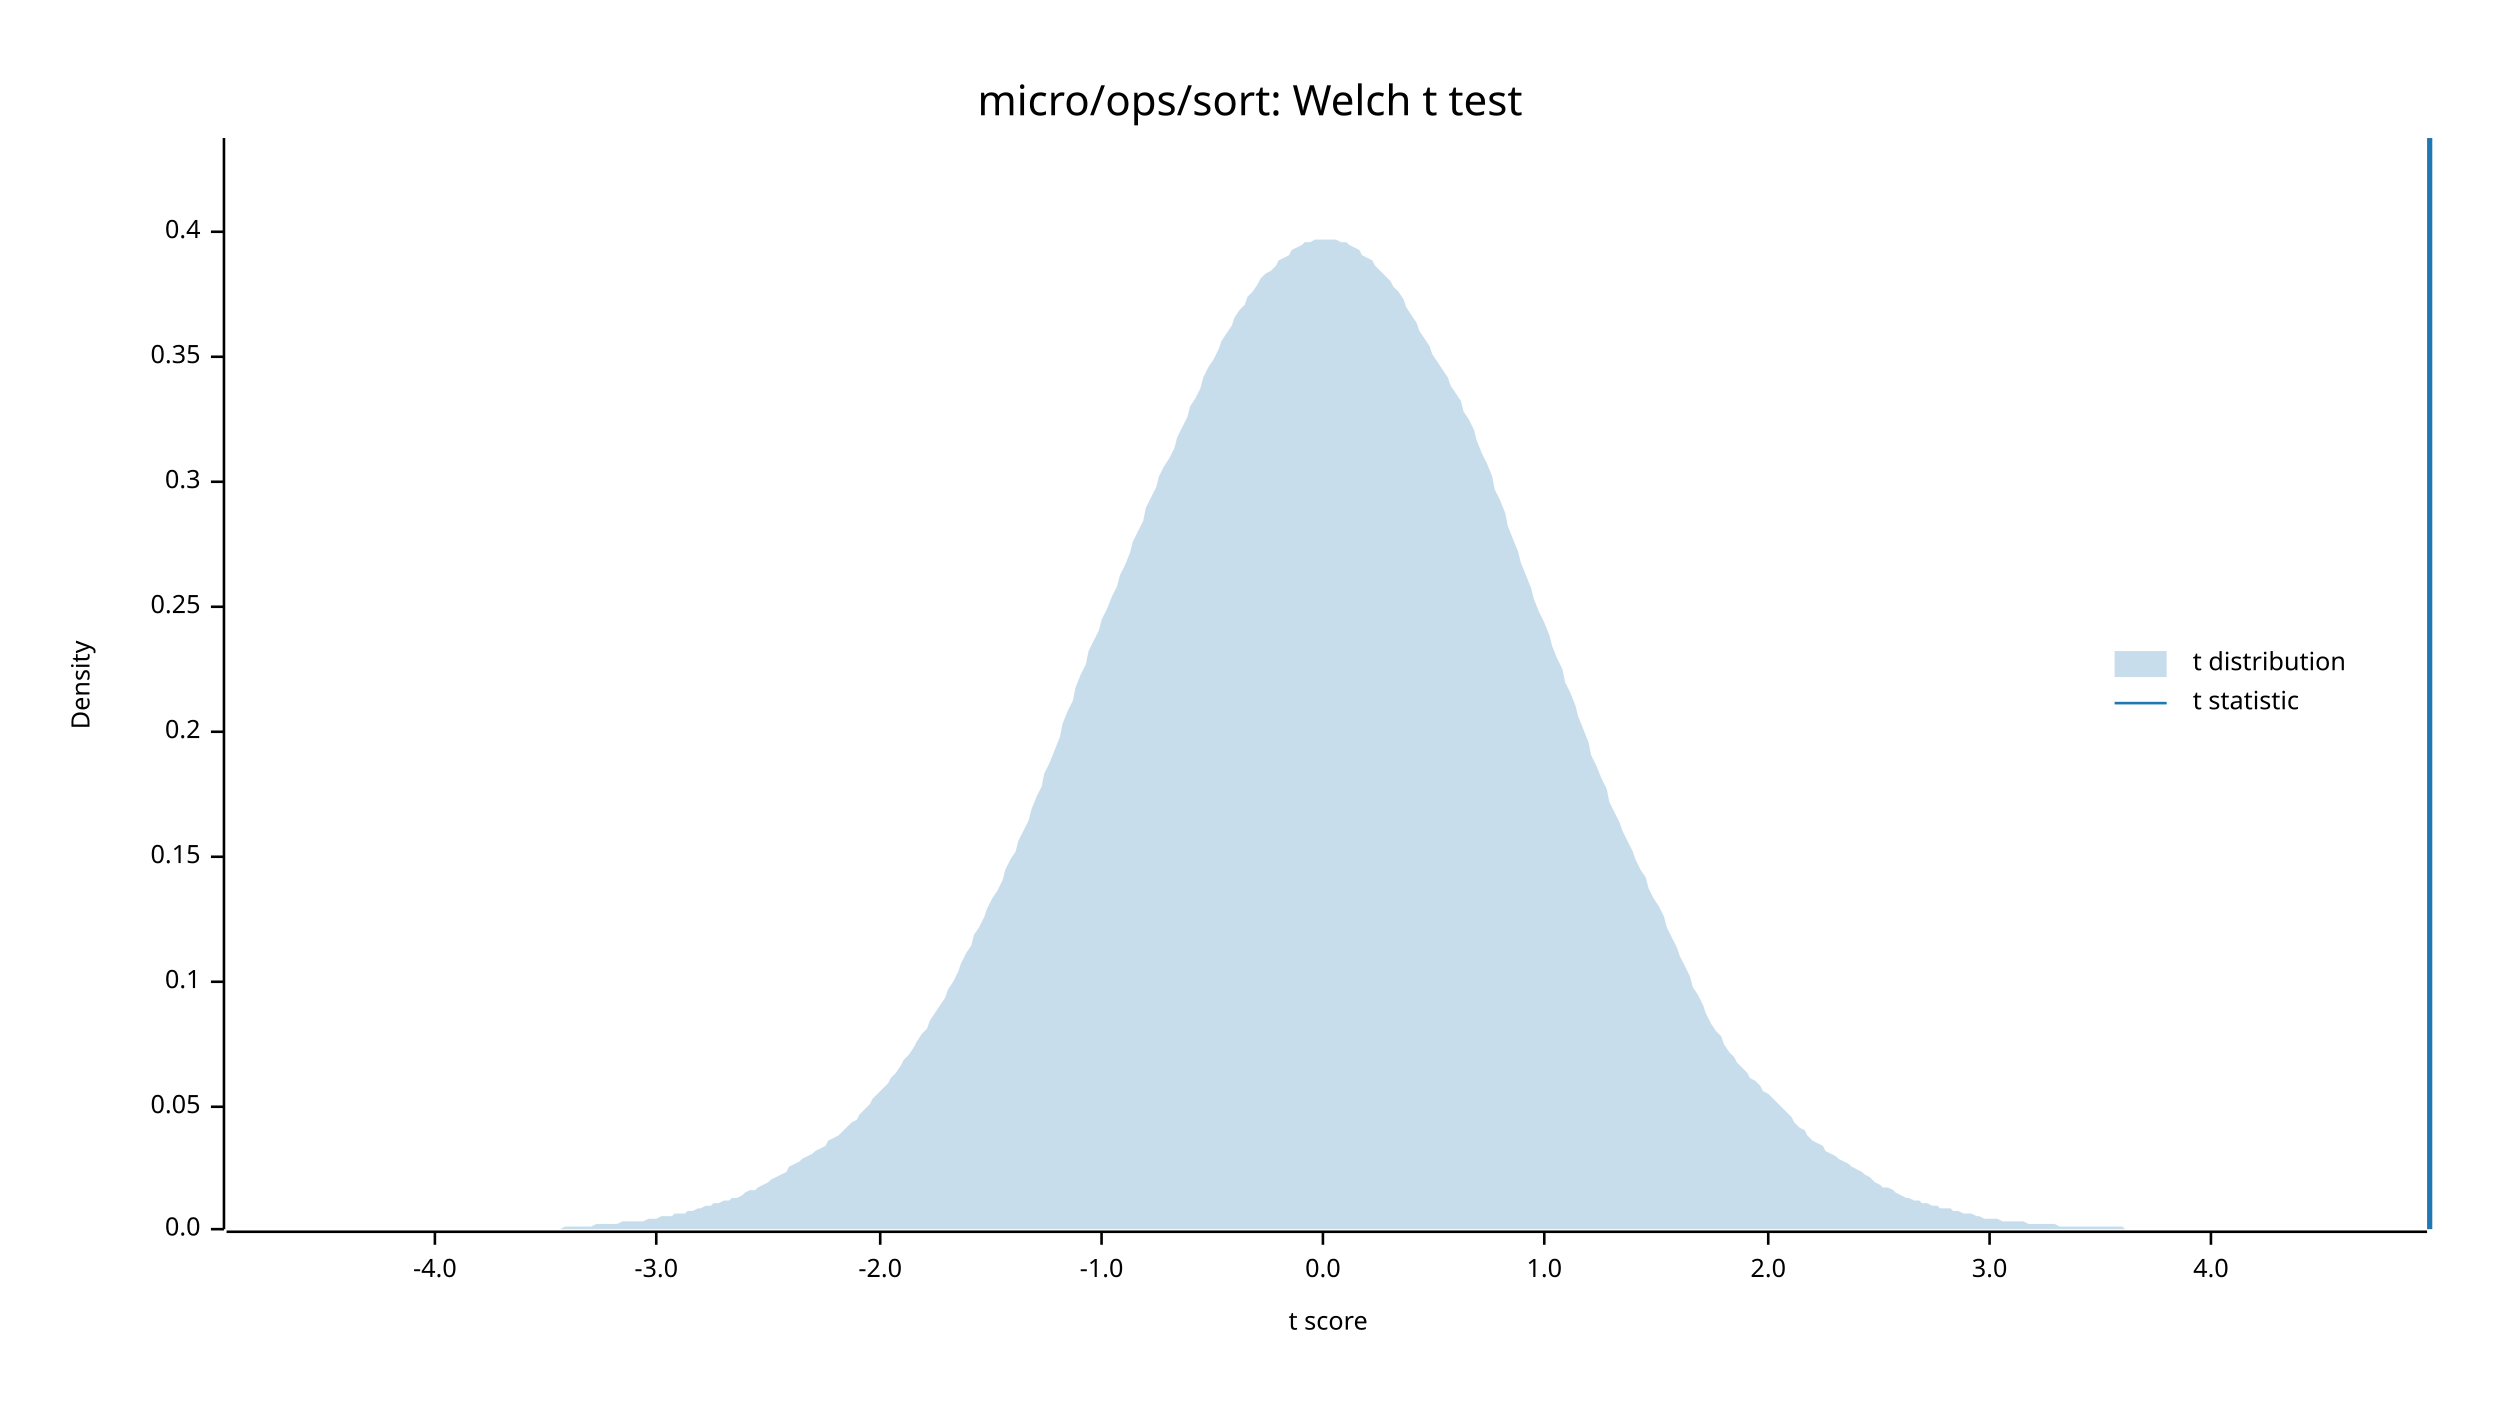
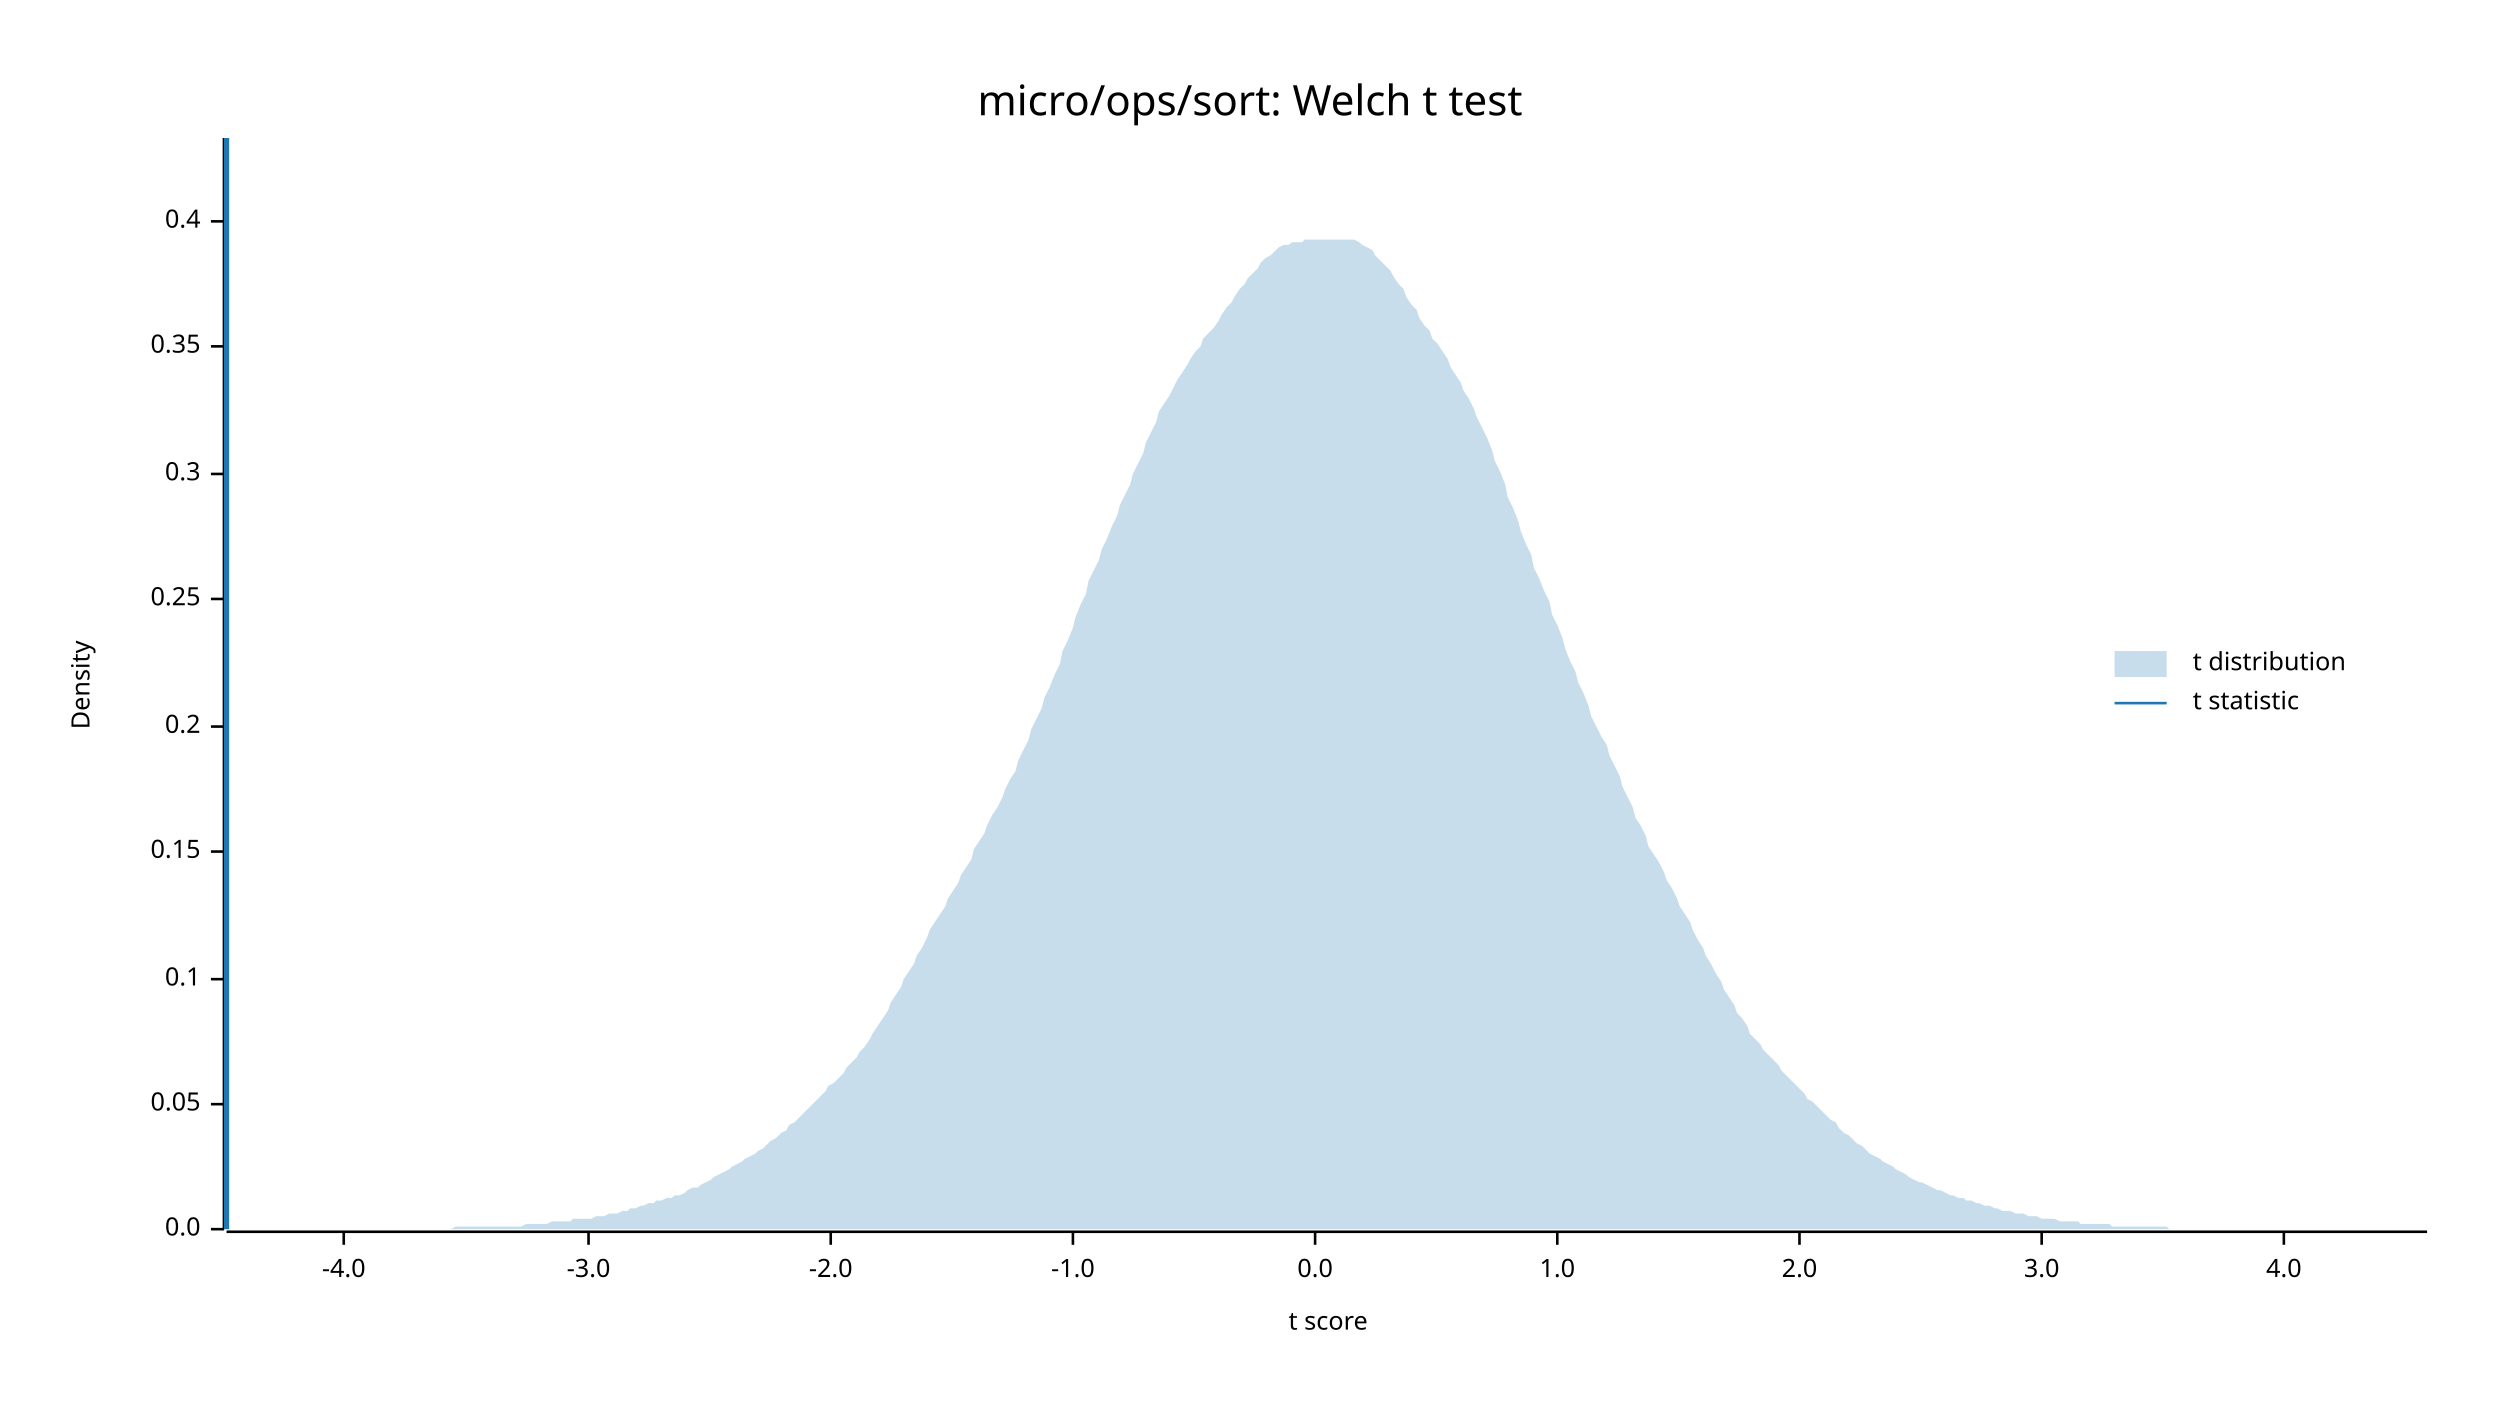
<svg xmlns="http://www.w3.org/2000/svg" width="960" height="540" viewBox="0 0 960 540">
  <text x="480" y="32" dy="0.76em" text-anchor="middle" font-family="sans-serif" font-size="16.129" opacity="1" fill="#000000">
micro/ops/sort: Welch t test
</text>
  <text x="27" y="263" dy="0.76em" text-anchor="middle" font-family="sans-serif" font-size="9.677" opacity="1" fill="#000000" transform="rotate(270, 27, 263)">
Density
</text>
  <text x="510" y="513" dy="-0.5ex" text-anchor="middle" font-family="sans-serif" font-size="9.677" opacity="1" fill="#000000">
t score
</text>
  <polyline fill="none" opacity="1" stroke="#000000" stroke-width="1" points="86,53 86,472 " />
  <text x="77" y="472" dy="0.5ex" text-anchor="end" font-family="sans-serif" font-size="9.677" opacity="1" fill="#000000">
0.0
</text>
  <polyline fill="none" opacity="1" stroke="#000000" stroke-width="1" points="81,472 86,472 " />
-   <text x="77" y="425" dy="0.5ex" text-anchor="end" font-family="sans-serif" font-size="9.677" opacity="1" fill="#000000">
+   <text x="77" y="424" dy="0.5ex" text-anchor="end" font-family="sans-serif" font-size="9.677" opacity="1" fill="#000000">
0.05
</text>
-   <polyline fill="none" opacity="1" stroke="#000000" stroke-width="1" points="81,425 86,425 " />
-   <text x="77" y="377" dy="0.5ex" text-anchor="end" font-family="sans-serif" font-size="9.677" opacity="1" fill="#000000">
+   <polyline fill="none" opacity="1" stroke="#000000" stroke-width="1" points="81,424 86,424 " />
+   <text x="77" y="376" dy="0.5ex" text-anchor="end" font-family="sans-serif" font-size="9.677" opacity="1" fill="#000000">
0.1
</text>
-   <polyline fill="none" opacity="1" stroke="#000000" stroke-width="1" points="81,377 86,377 " />
-   <text x="77" y="329" dy="0.5ex" text-anchor="end" font-family="sans-serif" font-size="9.677" opacity="1" fill="#000000">
+   <polyline fill="none" opacity="1" stroke="#000000" stroke-width="1" points="81,376 86,376 " />
+   <text x="77" y="327" dy="0.5ex" text-anchor="end" font-family="sans-serif" font-size="9.677" opacity="1" fill="#000000">
0.15
</text>
-   <polyline fill="none" opacity="1" stroke="#000000" stroke-width="1" points="81,329 86,329 " />
-   <text x="77" y="281" dy="0.5ex" text-anchor="end" font-family="sans-serif" font-size="9.677" opacity="1" fill="#000000">
+   <polyline fill="none" opacity="1" stroke="#000000" stroke-width="1" points="81,327 86,327 " />
+   <text x="77" y="279" dy="0.5ex" text-anchor="end" font-family="sans-serif" font-size="9.677" opacity="1" fill="#000000">
0.2
</text>
-   <polyline fill="none" opacity="1" stroke="#000000" stroke-width="1" points="81,281 86,281 " />
-   <text x="77" y="233" dy="0.5ex" text-anchor="end" font-family="sans-serif" font-size="9.677" opacity="1" fill="#000000">
+   <polyline fill="none" opacity="1" stroke="#000000" stroke-width="1" points="81,279 86,279 " />
+   <text x="77" y="230" dy="0.5ex" text-anchor="end" font-family="sans-serif" font-size="9.677" opacity="1" fill="#000000">
0.25
</text>
-   <polyline fill="none" opacity="1" stroke="#000000" stroke-width="1" points="81,233 86,233 " />
-   <text x="77" y="185" dy="0.5ex" text-anchor="end" font-family="sans-serif" font-size="9.677" opacity="1" fill="#000000">
+   <polyline fill="none" opacity="1" stroke="#000000" stroke-width="1" points="81,230 86,230 " />
+   <text x="77" y="182" dy="0.5ex" text-anchor="end" font-family="sans-serif" font-size="9.677" opacity="1" fill="#000000">
0.3
</text>
-   <polyline fill="none" opacity="1" stroke="#000000" stroke-width="1" points="81,185 86,185 " />
-   <text x="77" y="137" dy="0.5ex" text-anchor="end" font-family="sans-serif" font-size="9.677" opacity="1" fill="#000000">
+   <polyline fill="none" opacity="1" stroke="#000000" stroke-width="1" points="81,182 86,182 " />
+   <text x="77" y="133" dy="0.5ex" text-anchor="end" font-family="sans-serif" font-size="9.677" opacity="1" fill="#000000">
0.35
</text>
-   <polyline fill="none" opacity="1" stroke="#000000" stroke-width="1" points="81,137 86,137 " />
-   <text x="77" y="89" dy="0.5ex" text-anchor="end" font-family="sans-serif" font-size="9.677" opacity="1" fill="#000000">
+   <polyline fill="none" opacity="1" stroke="#000000" stroke-width="1" points="81,133 86,133 " />
+   <text x="77" y="85" dy="0.5ex" text-anchor="end" font-family="sans-serif" font-size="9.677" opacity="1" fill="#000000">
0.4
</text>
-   <polyline fill="none" opacity="1" stroke="#000000" stroke-width="1" points="81,89 86,89 " />
+   <polyline fill="none" opacity="1" stroke="#000000" stroke-width="1" points="81,85 86,85 " />
  <polyline fill="none" opacity="1" stroke="#000000" stroke-width="1" points="87,473 932,473 " />
-   <text x="167" y="483" dy="0.76em" text-anchor="middle" font-family="sans-serif" font-size="9.677" opacity="1" fill="#000000">
+   <text x="132" y="483" dy="0.76em" text-anchor="middle" font-family="sans-serif" font-size="9.677" opacity="1" fill="#000000">
-4.0
</text>
-   <polyline fill="none" opacity="1" stroke="#000000" stroke-width="1" points="167,473 167,478 " />
-   <text x="252" y="483" dy="0.76em" text-anchor="middle" font-family="sans-serif" font-size="9.677" opacity="1" fill="#000000">
+   <polyline fill="none" opacity="1" stroke="#000000" stroke-width="1" points="132,473 132,478 " />
+   <text x="226" y="483" dy="0.76em" text-anchor="middle" font-family="sans-serif" font-size="9.677" opacity="1" fill="#000000">
-3.0
</text>
-   <polyline fill="none" opacity="1" stroke="#000000" stroke-width="1" points="252,473 252,478 " />
-   <text x="338" y="483" dy="0.76em" text-anchor="middle" font-family="sans-serif" font-size="9.677" opacity="1" fill="#000000">
+   <polyline fill="none" opacity="1" stroke="#000000" stroke-width="1" points="226,473 226,478 " />
+   <text x="319" y="483" dy="0.76em" text-anchor="middle" font-family="sans-serif" font-size="9.677" opacity="1" fill="#000000">
-2.0
</text>
-   <polyline fill="none" opacity="1" stroke="#000000" stroke-width="1" points="338,473 338,478 " />
-   <text x="423" y="483" dy="0.76em" text-anchor="middle" font-family="sans-serif" font-size="9.677" opacity="1" fill="#000000">
+   <polyline fill="none" opacity="1" stroke="#000000" stroke-width="1" points="319,473 319,478 " />
+   <text x="412" y="483" dy="0.76em" text-anchor="middle" font-family="sans-serif" font-size="9.677" opacity="1" fill="#000000">
-1.0
</text>
-   <polyline fill="none" opacity="1" stroke="#000000" stroke-width="1" points="423,473 423,478 " />
-   <text x="508" y="483" dy="0.76em" text-anchor="middle" font-family="sans-serif" font-size="9.677" opacity="1" fill="#000000">
+   <polyline fill="none" opacity="1" stroke="#000000" stroke-width="1" points="412,473 412,478 " />
+   <text x="505" y="483" dy="0.76em" text-anchor="middle" font-family="sans-serif" font-size="9.677" opacity="1" fill="#000000">
0.0
</text>
-   <polyline fill="none" opacity="1" stroke="#000000" stroke-width="1" points="508,473 508,478 " />
-   <text x="593" y="483" dy="0.76em" text-anchor="middle" font-family="sans-serif" font-size="9.677" opacity="1" fill="#000000">
+   <polyline fill="none" opacity="1" stroke="#000000" stroke-width="1" points="505,473 505,478 " />
+   <text x="598" y="483" dy="0.76em" text-anchor="middle" font-family="sans-serif" font-size="9.677" opacity="1" fill="#000000">
1.0
</text>
-   <polyline fill="none" opacity="1" stroke="#000000" stroke-width="1" points="593,473 593,478 " />
-   <text x="679" y="483" dy="0.76em" text-anchor="middle" font-family="sans-serif" font-size="9.677" opacity="1" fill="#000000">
+   <polyline fill="none" opacity="1" stroke="#000000" stroke-width="1" points="598,473 598,478 " />
+   <text x="691" y="483" dy="0.76em" text-anchor="middle" font-family="sans-serif" font-size="9.677" opacity="1" fill="#000000">
2.0
</text>
-   <polyline fill="none" opacity="1" stroke="#000000" stroke-width="1" points="679,473 679,478 " />
-   <text x="764" y="483" dy="0.76em" text-anchor="middle" font-family="sans-serif" font-size="9.677" opacity="1" fill="#000000">
+   <polyline fill="none" opacity="1" stroke="#000000" stroke-width="1" points="691,473 691,478 " />
+   <text x="784" y="483" dy="0.76em" text-anchor="middle" font-family="sans-serif" font-size="9.677" opacity="1" fill="#000000">
3.0
</text>
-   <polyline fill="none" opacity="1" stroke="#000000" stroke-width="1" points="764,473 764,478 " />
-   <text x="849" y="483" dy="0.76em" text-anchor="middle" font-family="sans-serif" font-size="9.677" opacity="1" fill="#000000">
+   <polyline fill="none" opacity="1" stroke="#000000" stroke-width="1" points="784,473 784,478 " />
+   <text x="877" y="483" dy="0.76em" text-anchor="middle" font-family="sans-serif" font-size="9.677" opacity="1" fill="#000000">
4.0
</text>
-   <polyline fill="none" opacity="1" stroke="#000000" stroke-width="1" points="849,473 849,478 " />
-   <polygon opacity="0.25" fill="#1F78B4" points="87,472 88,472 90,472 92,472 93,472 95,472 97,472 98,472 100,472 102,472 103,472 105,472 107,472 109,472 110,472 112,472 114,472 115,472 117,472 119,472 120,472 122,472 124,472 125,472 127,472 129,472 131,472 132,472 134,472 136,472 137,472 139,472 141,472 142,472 144,472 146,472 147,472 149,472 151,472 153,472 154,472 156,472 158,472 159,472 161,472 163,472 164,472 166,472 168,472 169,472 171,472 173,472 175,472 176,472 178,472 180,472 181,472 183,472 185,472 186,472 188,472 190,472 191,472 193,472 195,472 197,472 198,472 200,472 202,472 203,472 205,472 207,472 208,472 210,472 212,472 214,472 215,472 217,471 219,471 220,471 222,471 224,471 225,471 227,471 229,470 230,470 232,470 234,470 236,470 237,470 239,469 241,469 242,469 244,469 246,469 247,469 249,468 251,468 252,468 254,467 256,467 258,467 259,466 261,466 263,466 264,465 266,465 268,464 269,464 271,463 273,463 274,462 276,462 278,461 280,461 281,460 283,460 285,459 286,458 288,457 290,457 291,456 293,455 295,454 296,453 298,452 300,451 302,450 303,448 305,447 307,446 308,445 310,444 312,443 313,442 315,441 317,440 318,438 320,437 322,436 324,434 325,433 327,431 329,430 330,428 332,426 334,424 335,422 337,420 339,418 341,416 342,414 344,412 346,409 347,407 349,405 351,402 352,400 354,397 356,395 357,392 359,389 361,386 363,383 364,380 366,377 368,373 369,370 371,366 373,363 374,359 376,356 378,352 379,349 381,345 383,342 385,338 386,334 388,330 390,327 391,323 393,319 395,315 396,311 398,306 400,302 401,297 403,293 405,288 407,283 408,278 410,273 412,269 413,264 415,259 417,255 418,250 420,246 422,242 423,238 425,234 427,229 429,225 430,221 432,217 434,212 435,208 437,204 439,200 440,195 442,191 444,187 445,183 447,179 449,176 451,172 452,168 454,164 456,160 457,156 459,153 461,149 462,145 464,141 466,138 468,134 469,131 471,128 473,125 474,122 476,119 478,117 479,114 481,112 483,109 484,107 486,105 488,104 490,102 491,100 493,99 495,98 496,96 498,95 500,94 501,93 503,93 505,92 506,92 508,92 510,92 512,92 513,92 515,93 517,93 518,94 520,95 522,96 523,98 525,99 527,100 528,102 530,104 532,106 534,108 535,110 537,112 539,115 540,118 542,121 544,124 545,127 547,130 549,133 550,136 552,139 554,142 556,145 557,148 559,151 561,154 562,158 564,161 566,165 567,169 569,174 571,178 573,183 574,188 576,192 578,197 579,202 581,207 583,212 584,216 586,221 588,226 589,230 591,235 593,239 595,244 596,248 598,253 600,257 601,262 603,266 605,271 606,275 608,280 610,285 611,290 613,294 615,299 617,303 618,308 620,312 622,316 623,319 625,323 627,327 628,330 630,334 632,337 633,341 635,345 637,348 639,352 640,356 642,360 644,364 645,367 647,371 649,375 650,379 652,382 654,386 655,389 657,393 659,396 661,398 662,401 664,404 666,406 667,408 669,410 671,412 672,414 674,415 676,417 677,419 679,420 681,422 683,424 684,425 686,427 688,429 689,431 691,433 693,434 694,436 696,438 698,439 700,440 701,442 703,443 705,444 706,445 708,446 710,447 711,448 713,449 715,450 716,451 718,452 720,454 722,455 723,456 725,456 727,457 728,458 730,459 732,460 733,460 735,461 737,461 738,462 740,462 742,463 744,463 745,464 747,464 749,464 750,465 752,465 754,466 755,466 757,466 759,467 760,467 762,468 764,468 766,468 767,468 769,469 771,469 772,469 774,469 776,469 777,469 779,470 781,470 782,470 784,470 786,470 788,470 789,470 791,471 793,471 794,471 796,471 798,471 799,471 801,471 803,471 804,471 806,471 808,471 810,471 811,471 813,471 815,471 816,472 818,472 820,472 821,472 823,472 825,472 827,472 828,472 830,472 832,472 833,472 835,472 837,472 838,472 840,472 842,472 843,472 845,472 847,472 849,472 850,472 852,472 854,472 855,472 857,472 859,472 860,472 862,472 864,472 865,472 867,472 869,472 871,472 872,472 874,472 876,472 877,472 879,472 881,472 882,472 884,472 886,472 887,472 889,472 891,472 893,472 894,472 896,472 898,472 899,472 901,472 903,472 904,472 906,472 908,472 909,472 911,472 913,472 915,472 916,472 918,472 920,472 921,472 923,472 925,472 926,472 928,472 930,472 932,472 932,472 87,472 " />
-   <polyline fill="none" opacity="1" stroke="#1F78B4" stroke-width="2" points="933,472 933,53 " />
+   <polyline fill="none" opacity="1" stroke="#000000" stroke-width="1" points="877,473 877,478 " />
+   <polygon opacity="0.25" fill="#1F78B4" points="87,472 88,472 90,472 92,472 93,472 95,472 97,472 98,472 100,472 102,472 103,472 105,472 107,472 109,472 110,472 112,472 114,472 115,472 117,472 119,472 120,472 122,472 124,472 125,472 127,472 129,472 131,472 132,472 134,472 136,472 137,472 139,472 141,472 142,472 144,472 146,472 147,472 149,472 151,472 153,472 154,472 156,472 158,472 159,472 161,472 163,472 164,472 166,472 168,472 169,472 171,472 173,472 175,471 176,471 178,471 180,471 181,471 183,471 185,471 186,471 188,471 190,471 191,471 193,471 195,471 197,471 198,471 200,471 202,470 203,470 205,470 207,470 208,470 210,470 212,469 214,469 215,469 217,469 219,469 220,468 222,468 224,468 225,468 227,468 229,467 230,467 232,467 234,466 236,466 237,466 239,465 241,465 242,464 244,464 246,463 247,463 249,462 251,462 252,461 254,461 256,460 258,460 259,459 261,459 263,458 264,457 266,456 268,456 269,455 271,454 273,453 274,452 276,451 278,450 280,449 281,448 283,447 285,446 286,445 288,444 290,443 291,442 293,441 295,439 296,438 298,437 300,435 302,434 303,432 305,431 307,429 308,428 310,426 312,424 313,423 315,421 317,419 318,417 320,416 322,414 324,412 325,410 327,408 329,406 330,404 332,402 334,399 335,397 337,394 339,391 341,388 342,385 344,382 346,379 347,376 349,373 351,370 352,367 354,364 356,360 357,357 359,354 361,351 363,348 364,345 366,342 368,339 369,336 371,333 373,330 374,326 376,323 378,320 379,317 381,313 383,310 385,306 386,303 388,299 390,296 391,292 393,288 395,284 396,280 398,276 400,272 401,268 403,264 405,259 407,255 408,250 410,246 412,241 413,237 415,232 417,228 418,223 420,219 422,215 423,211 425,207 427,202 429,198 430,194 432,190 434,186 435,182 437,178 439,174 440,170 442,166 444,162 445,158 447,155 449,152 451,148 452,146 454,143 456,140 457,138 459,135 461,133 462,130 464,128 466,126 468,123 469,121 471,118 473,116 474,114 476,111 478,109 479,107 481,105 483,103 484,101 486,99 488,98 490,96 491,95 493,94 495,94 496,93 498,93 500,93 501,92 503,92 505,92 506,92 508,92 510,92 512,92 513,92 515,92 517,92 518,92 520,92 522,93 523,94 525,95 527,96 528,98 530,100 532,102 534,104 535,106 537,109 539,111 540,114 542,117 544,119 545,122 547,125 549,127 550,130 552,132 554,135 556,138 557,141 559,144 561,147 562,150 564,153 566,157 567,160 569,164 571,168 573,173 574,177 576,181 578,186 579,191 581,195 583,200 584,204 586,209 588,213 589,218 591,222 593,227 595,231 596,236 598,240 600,245 601,249 603,254 605,258 606,262 608,266 610,271 611,275 613,279 615,283 617,286 618,290 620,294 622,298 623,302 625,306 627,310 628,314 630,317 632,321 633,325 635,328 637,331 639,335 640,338 642,341 644,345 645,348 647,351 649,354 650,357 652,361 654,364 655,367 657,370 659,374 661,377 662,380 664,383 666,386 667,389 669,391 671,394 672,397 674,399 676,401 677,403 679,405 681,407 683,409 684,411 686,413 688,415 689,416 691,418 693,420 694,422 696,423 698,425 700,427 701,428 703,430 705,431 706,433 708,435 710,436 711,437 713,439 715,440 716,441 718,443 720,444 722,445 723,446 725,447 727,448 728,449 730,450 732,451 733,452 735,453 737,454 738,454 740,455 742,456 744,457 745,457 747,458 749,459 750,459 752,460 754,460 755,461 757,461 759,462 760,462 762,463 764,463 766,464 767,464 769,465 771,465 772,465 774,466 776,466 777,466 779,467 781,467 782,467 784,468 786,468 788,468 789,468 791,469 793,469 794,469 796,469 798,469 799,470 801,470 803,470 804,470 806,470 808,470 810,470 811,471 813,471 815,471 816,471 818,471 820,471 821,471 823,471 825,471 827,471 828,471 830,471 832,471 833,472 835,472 837,472 838,472 840,472 842,472 843,472 845,472 847,472 849,472 850,472 852,472 854,472 855,472 857,472 859,472 860,472 862,472 864,472 865,472 867,472 869,472 871,472 872,472 874,472 876,472 877,472 879,472 881,472 882,472 884,472 886,472 887,472 889,472 891,472 893,472 894,472 896,472 898,472 899,472 901,472 903,472 904,472 906,472 908,472 909,472 911,472 913,472 915,472 916,472 918,472 920,472 921,472 923,472 925,472 926,472 928,472 930,472 932,472 932,472 87,472 " />
+   <polyline fill="none" opacity="1" stroke="#1F78B4" stroke-width="2" points="87,472 87,53 " />
  <text x="842" y="250" dy="0.76em" text-anchor="start" font-family="sans-serif" font-size="9.677" opacity="1" fill="#000000">
t distribution
</text>
  <text x="842" y="265" dy="0.76em" text-anchor="start" font-family="sans-serif" font-size="9.677" opacity="1" fill="#000000">
t statistic
</text>
  <rect x="812" y="250" width="20" height="10" opacity="0.25" fill="#1F78B4" stroke="none" />
  <polyline fill="none" opacity="1" stroke="#1F78B4" stroke-width="1" points="812,270 832,270 " />
</svg>
